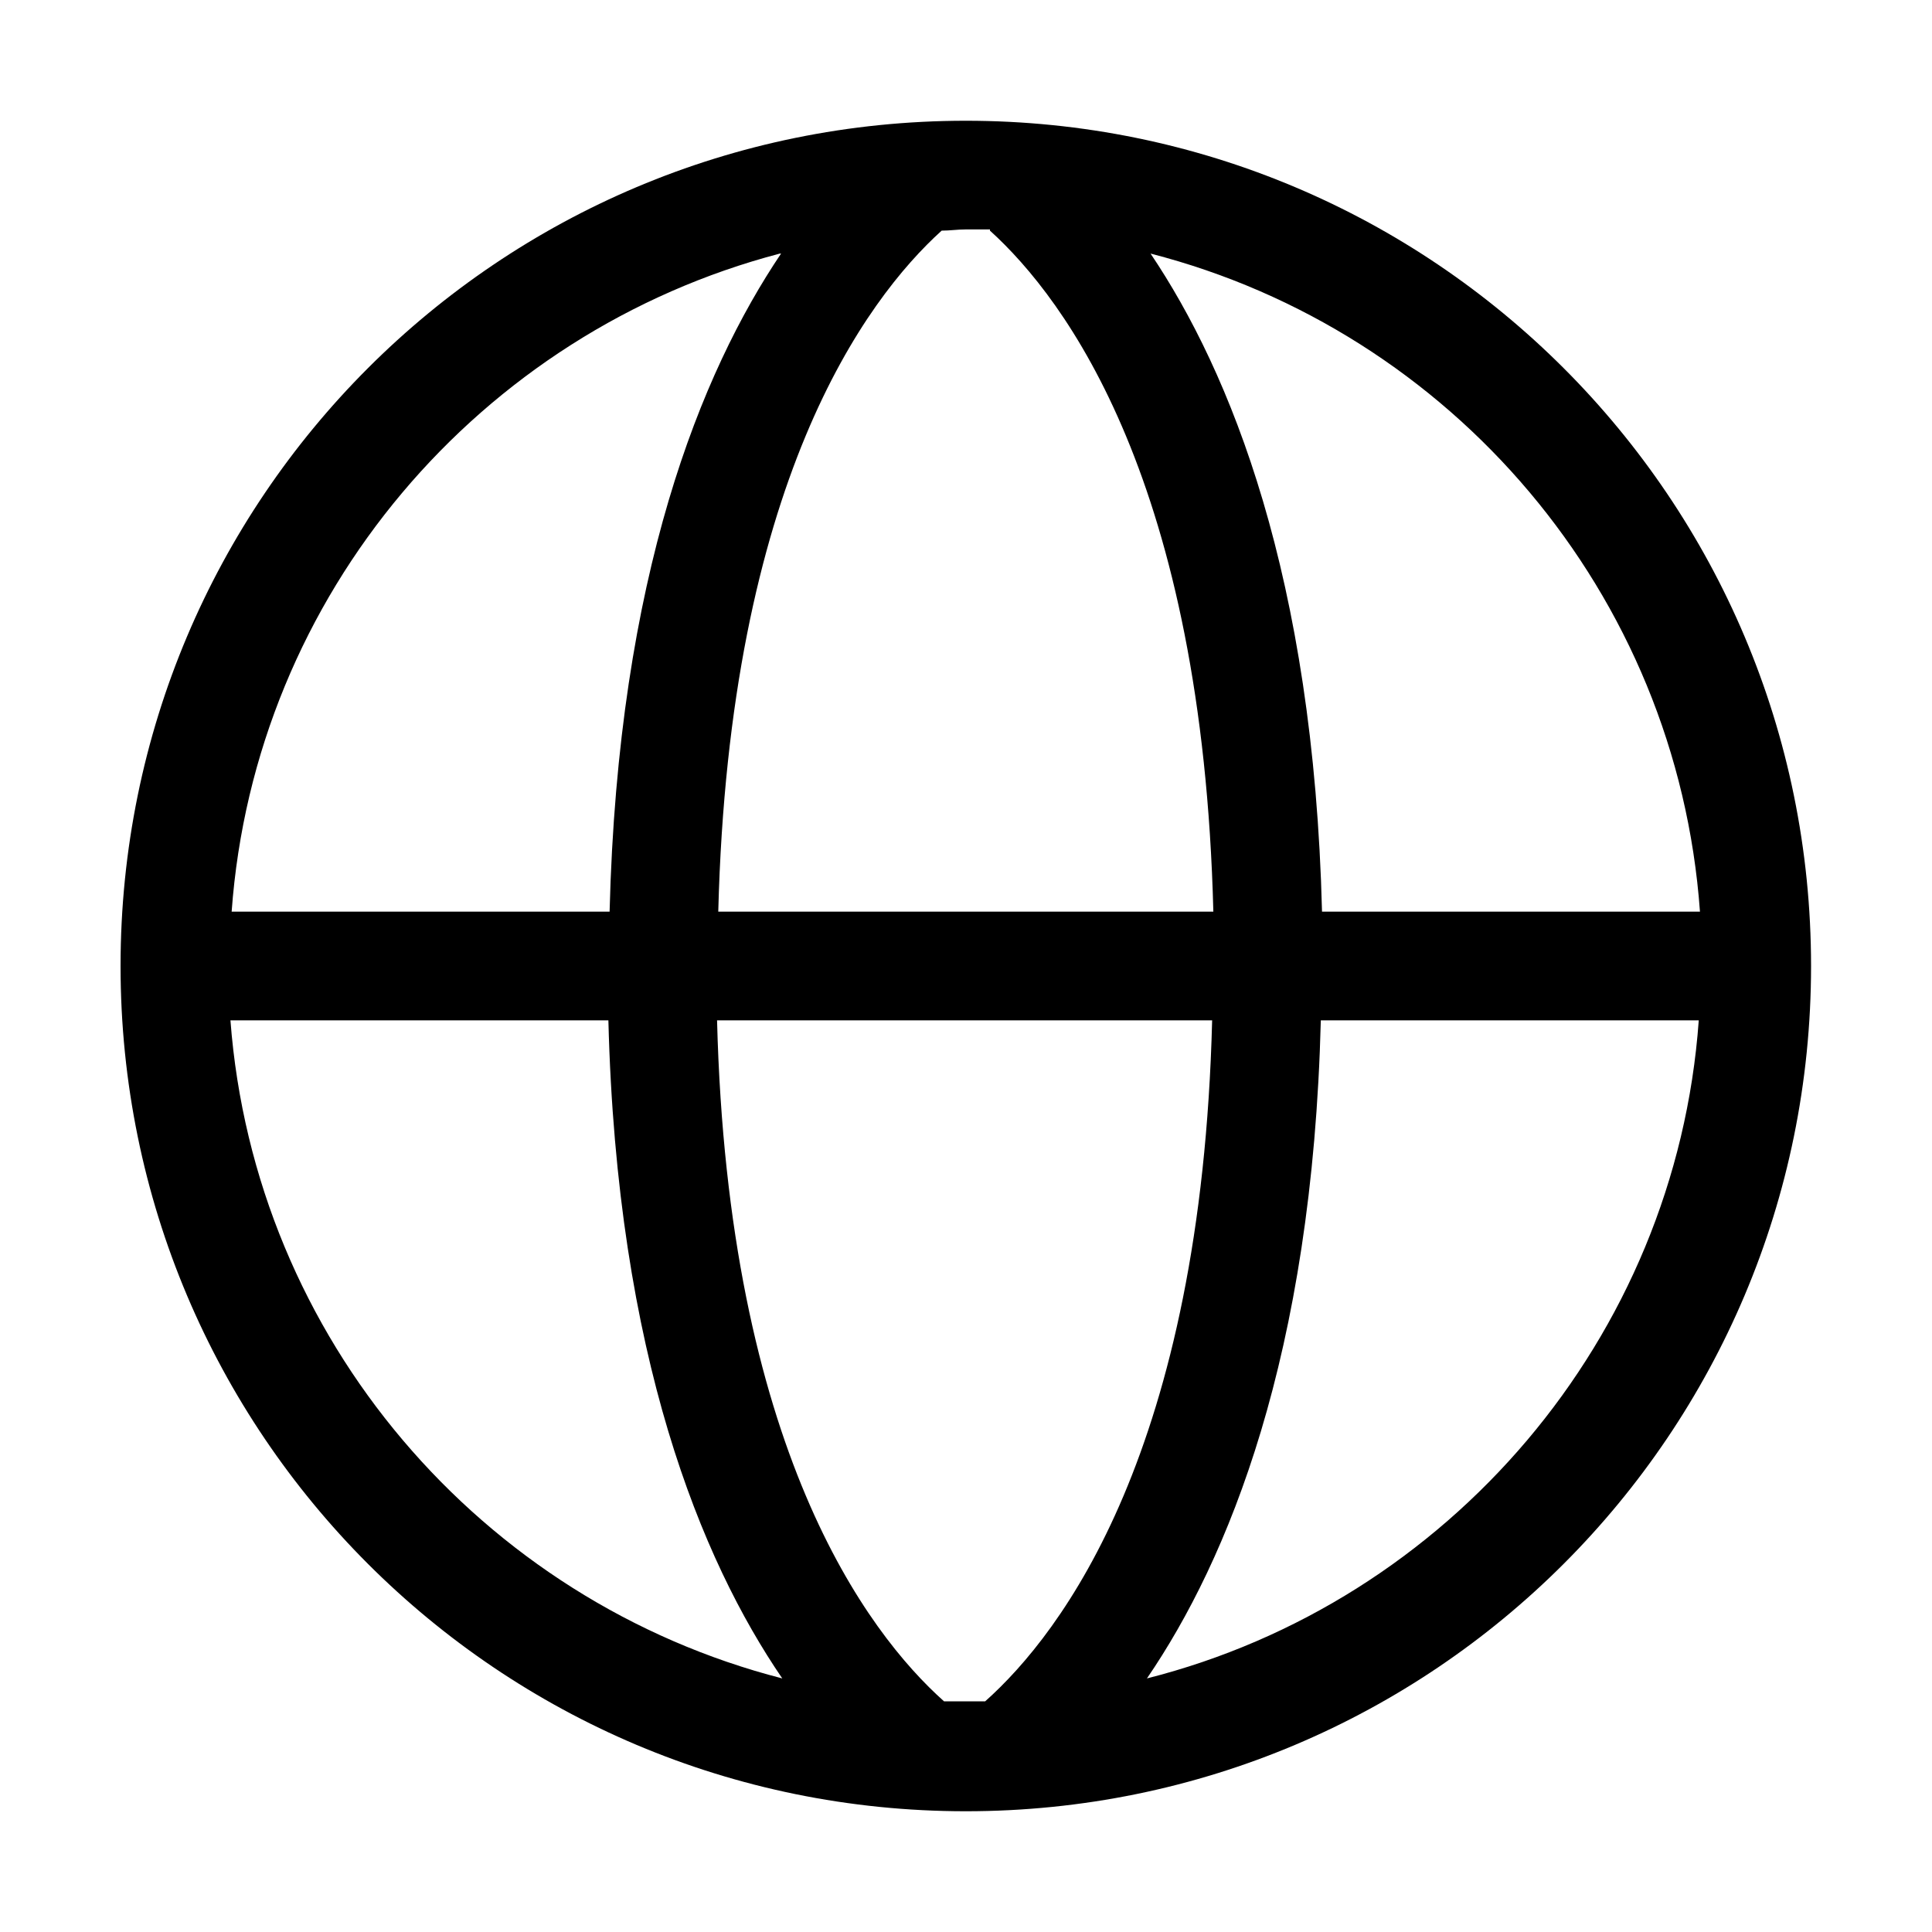
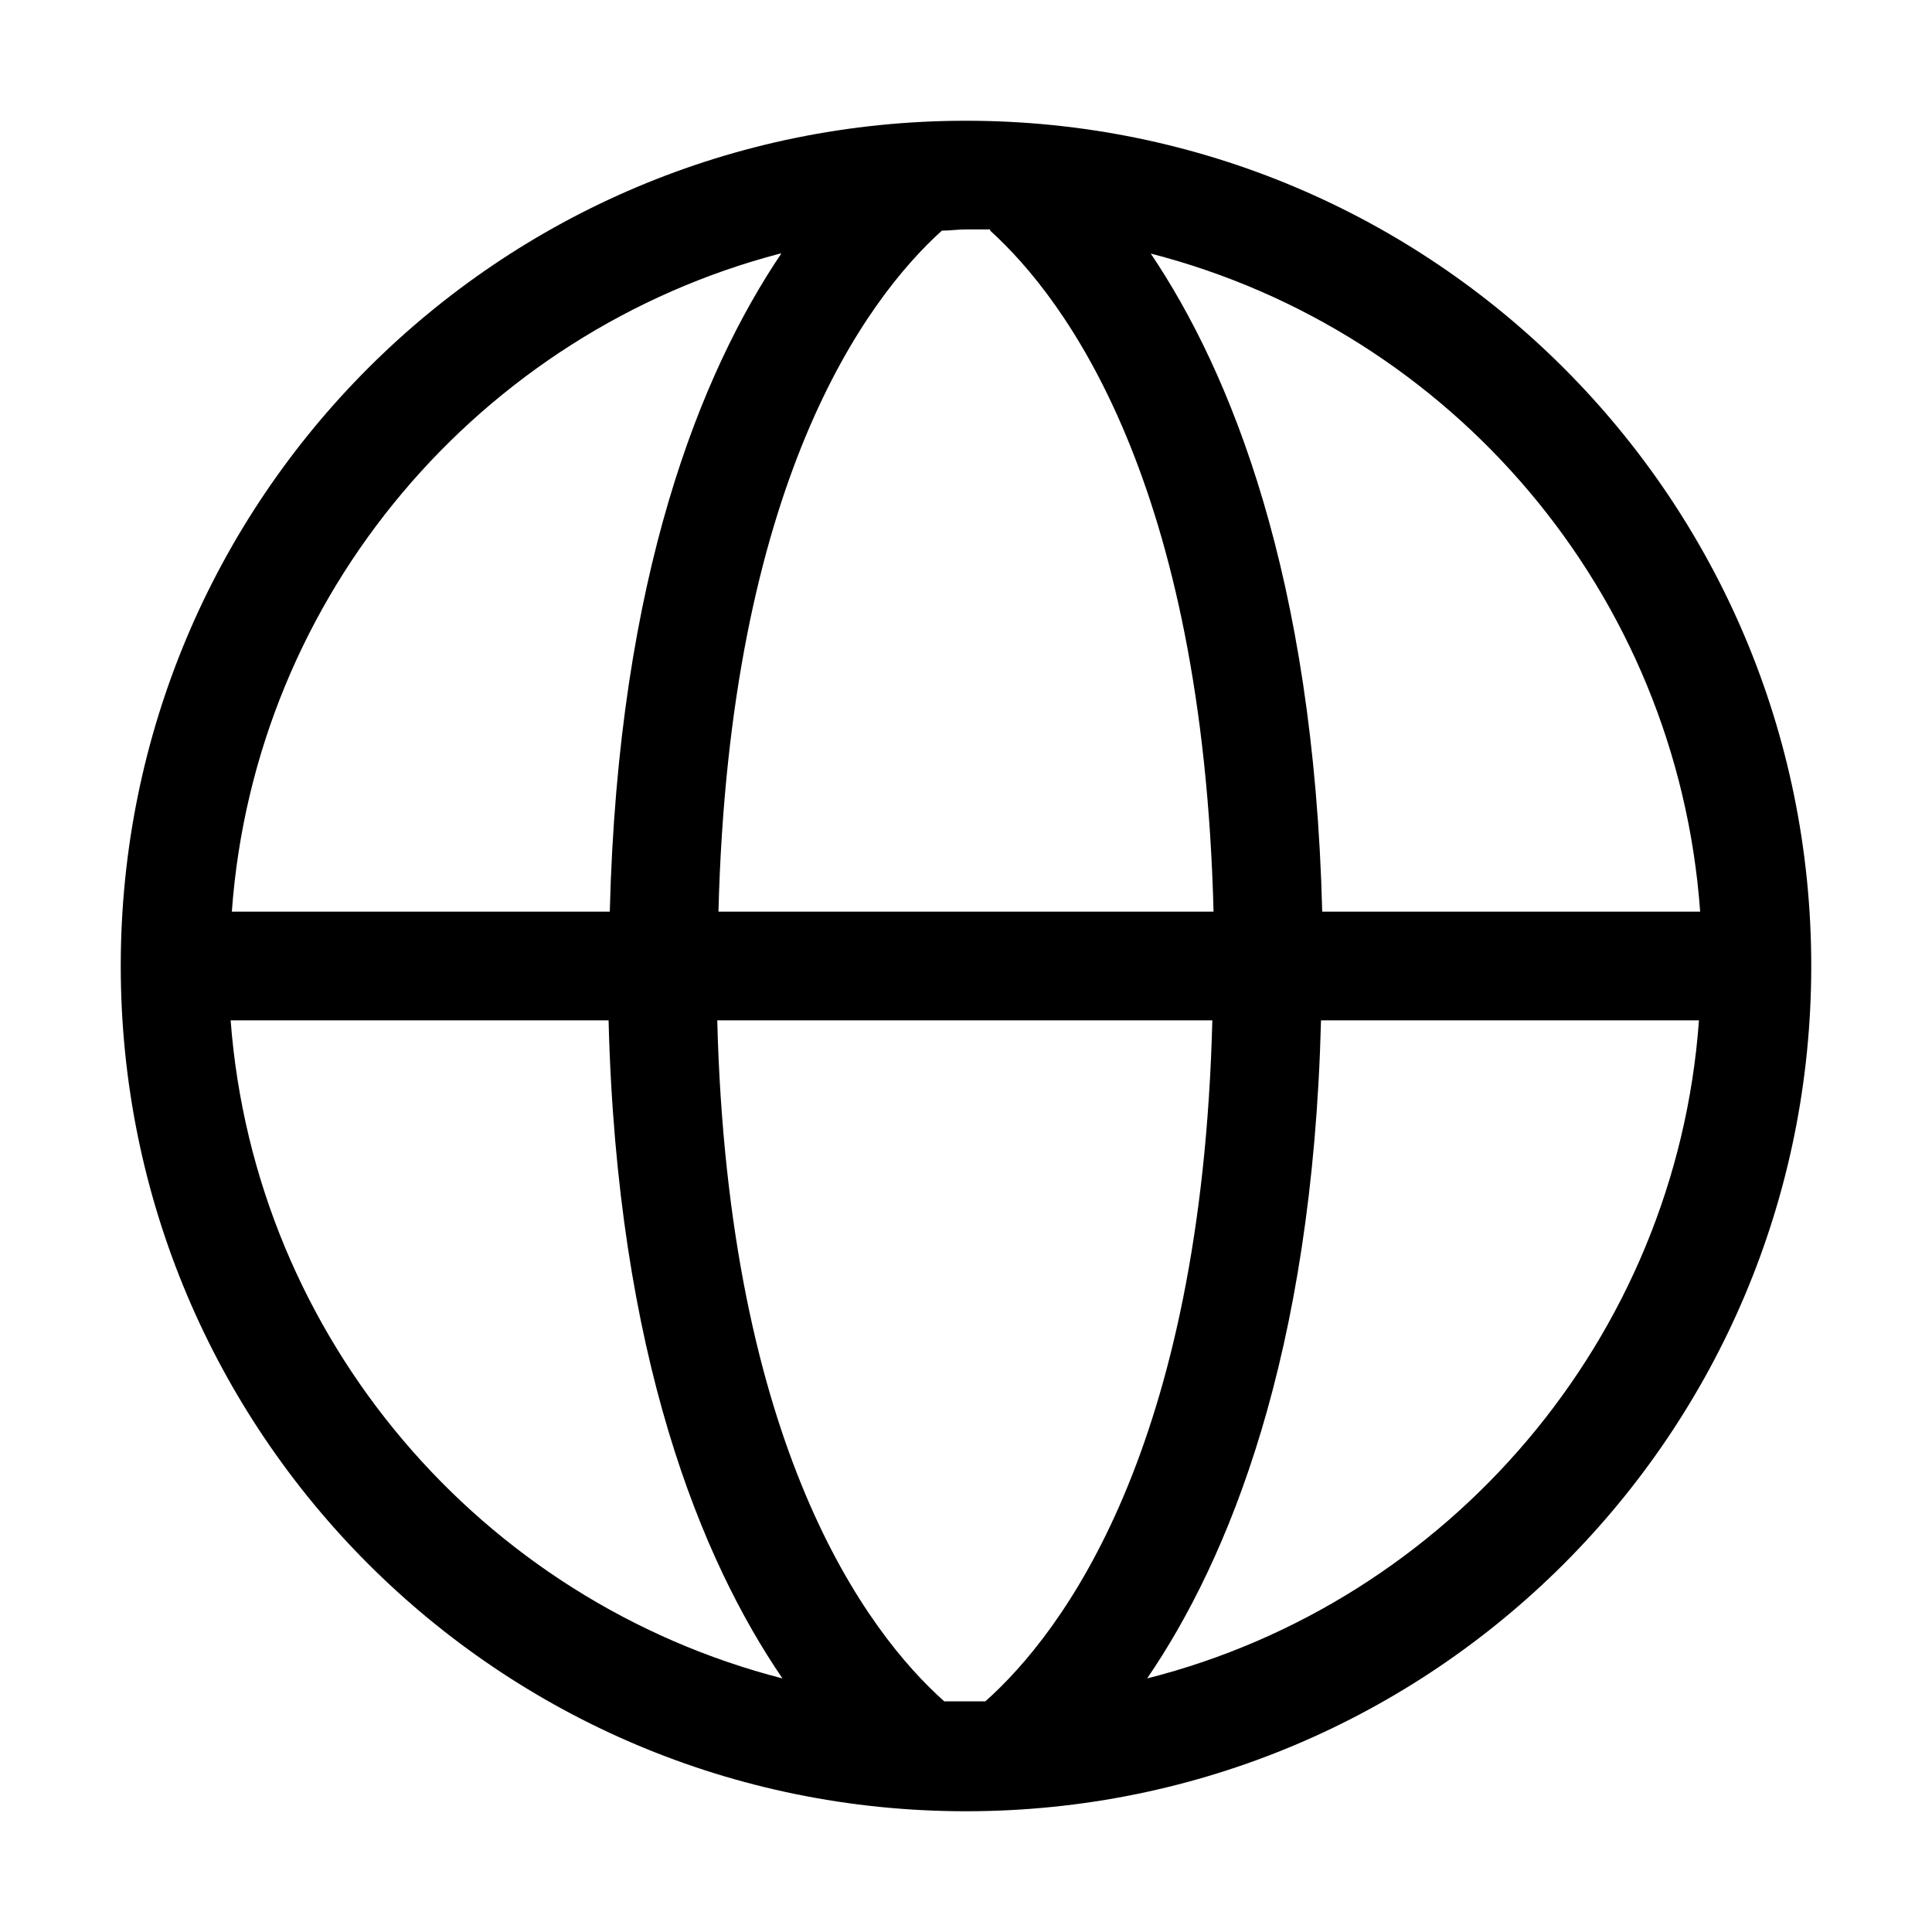
- <svg xmlns="http://www.w3.org/2000/svg" width="40" height="40" viewBox="0 0 40 40">
-   <path d="M19.996 2.5C10.321 2.5 2.496 10.325 2.496 20C2.496 29.675 10.321 37.5 19.996 37.5C29.671 37.5 37.496 29.675 37.496 20C37.496 10.325 29.671 2.5 19.996 2.5ZM35.196 18.875H27.371C27.196 11.925 25.471 7.7 23.821 5.25C30.046 6.85 34.721 12.275 35.196 18.875ZM20.496 4.775C22.071 6.2 24.896 10 25.121 18.875H14.871C15.096 10 17.921 6.2 19.496 4.775C19.671 4.775 19.821 4.75 19.996 4.75C20.171 4.75 20.321 4.75 20.496 4.75V4.775ZM16.171 5.25C14.521 7.7 12.796 11.9 12.621 18.875H4.796C5.271 12.3 9.946 6.875 16.146 5.25H16.171ZM4.796 21.125H12.596C12.771 28.075 14.521 32.3 16.196 34.75C9.971 33.15 5.271 27.725 4.771 21.125H4.796ZM19.546 35.225C17.946 33.8 15.071 29.975 14.846 21.125H25.096C24.871 30 21.996 33.8 20.396 35.225C20.246 35.225 20.121 35.225 19.971 35.225C19.821 35.225 19.671 35.225 19.546 35.225ZM23.746 34.75C25.421 32.3 27.171 28.075 27.346 21.125H35.171C34.696 27.725 29.971 33.175 23.746 34.75Z" />
+ <svg xmlns="http://www.w3.org/2000/svg" width="48" height="48" viewBox="0 0 48 48">
+   <path d="M24 3C12.39 3 3 12.39 3 24C3 35.61 12.39 45 24 45C35.61 45 45 35.61 45 24C45 12.39 35.61 3 24 3ZM42.24 22.65H32.85C32.64 14.31 30.57 9.24 28.59 6.3C36.06 8.22 41.67 14.73 42.24 22.65ZM24.6 5.73C26.49 7.44 29.88 12 30.15 22.65H17.85C18.12 12 21.51 7.44 23.4 5.73C23.61 5.73 23.79 5.7 24 5.7C24.21 5.7 24.39 5.7 24.6 5.7V5.73ZM19.41 6.3C17.43 9.24 15.36 14.28 15.15 22.65H5.76C6.33 14.76 11.94 8.25 19.38 6.3H19.41ZM5.76 25.35H15.12C15.33 33.69 17.43 38.76 19.44 41.7C11.97 39.78 6.33 33.27 5.73 25.35H5.76ZM23.46 42.27C21.54 40.56 18.09 35.97 17.82 25.35H30.12C29.85 36 26.4 40.56 24.48 42.27C24.3 42.27 24.15 42.27 23.97 42.27C23.79 42.27 23.61 42.27 23.46 42.27ZM28.5 41.7C30.51 38.76 32.61 33.69 32.82 25.35H42.21C41.64 33.27 35.97 39.81 28.5 41.7Z" />
</svg>
